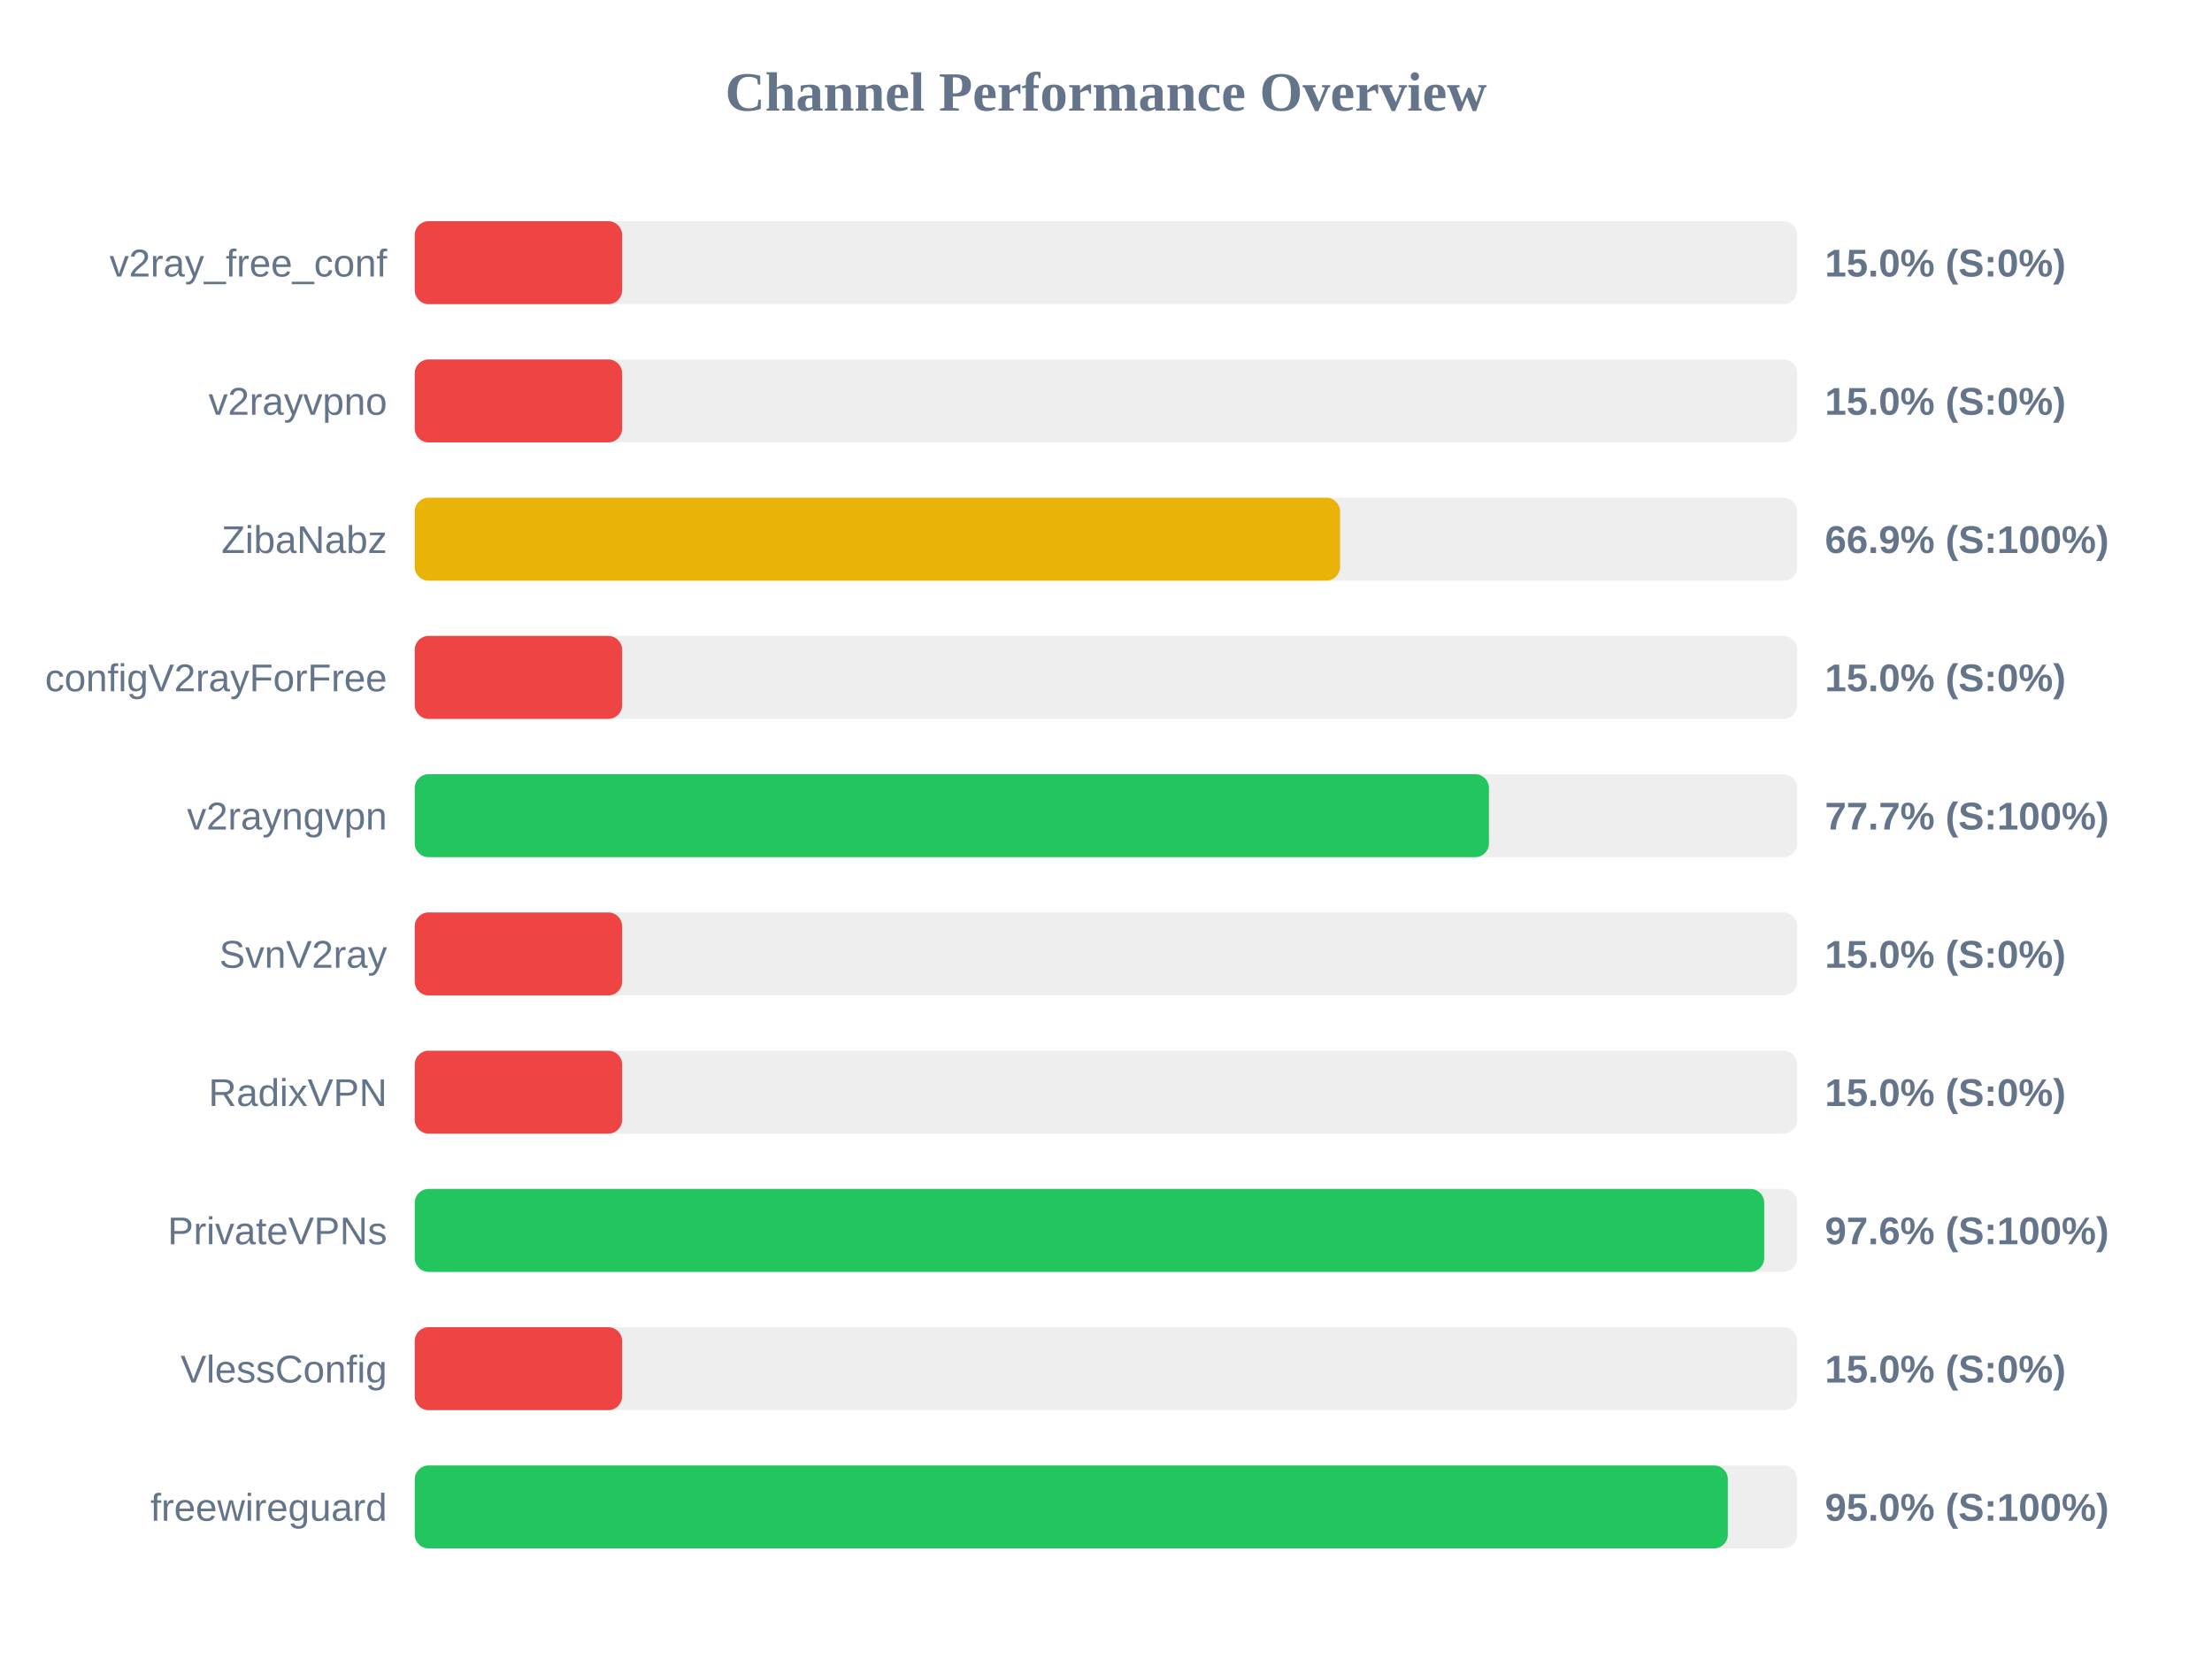
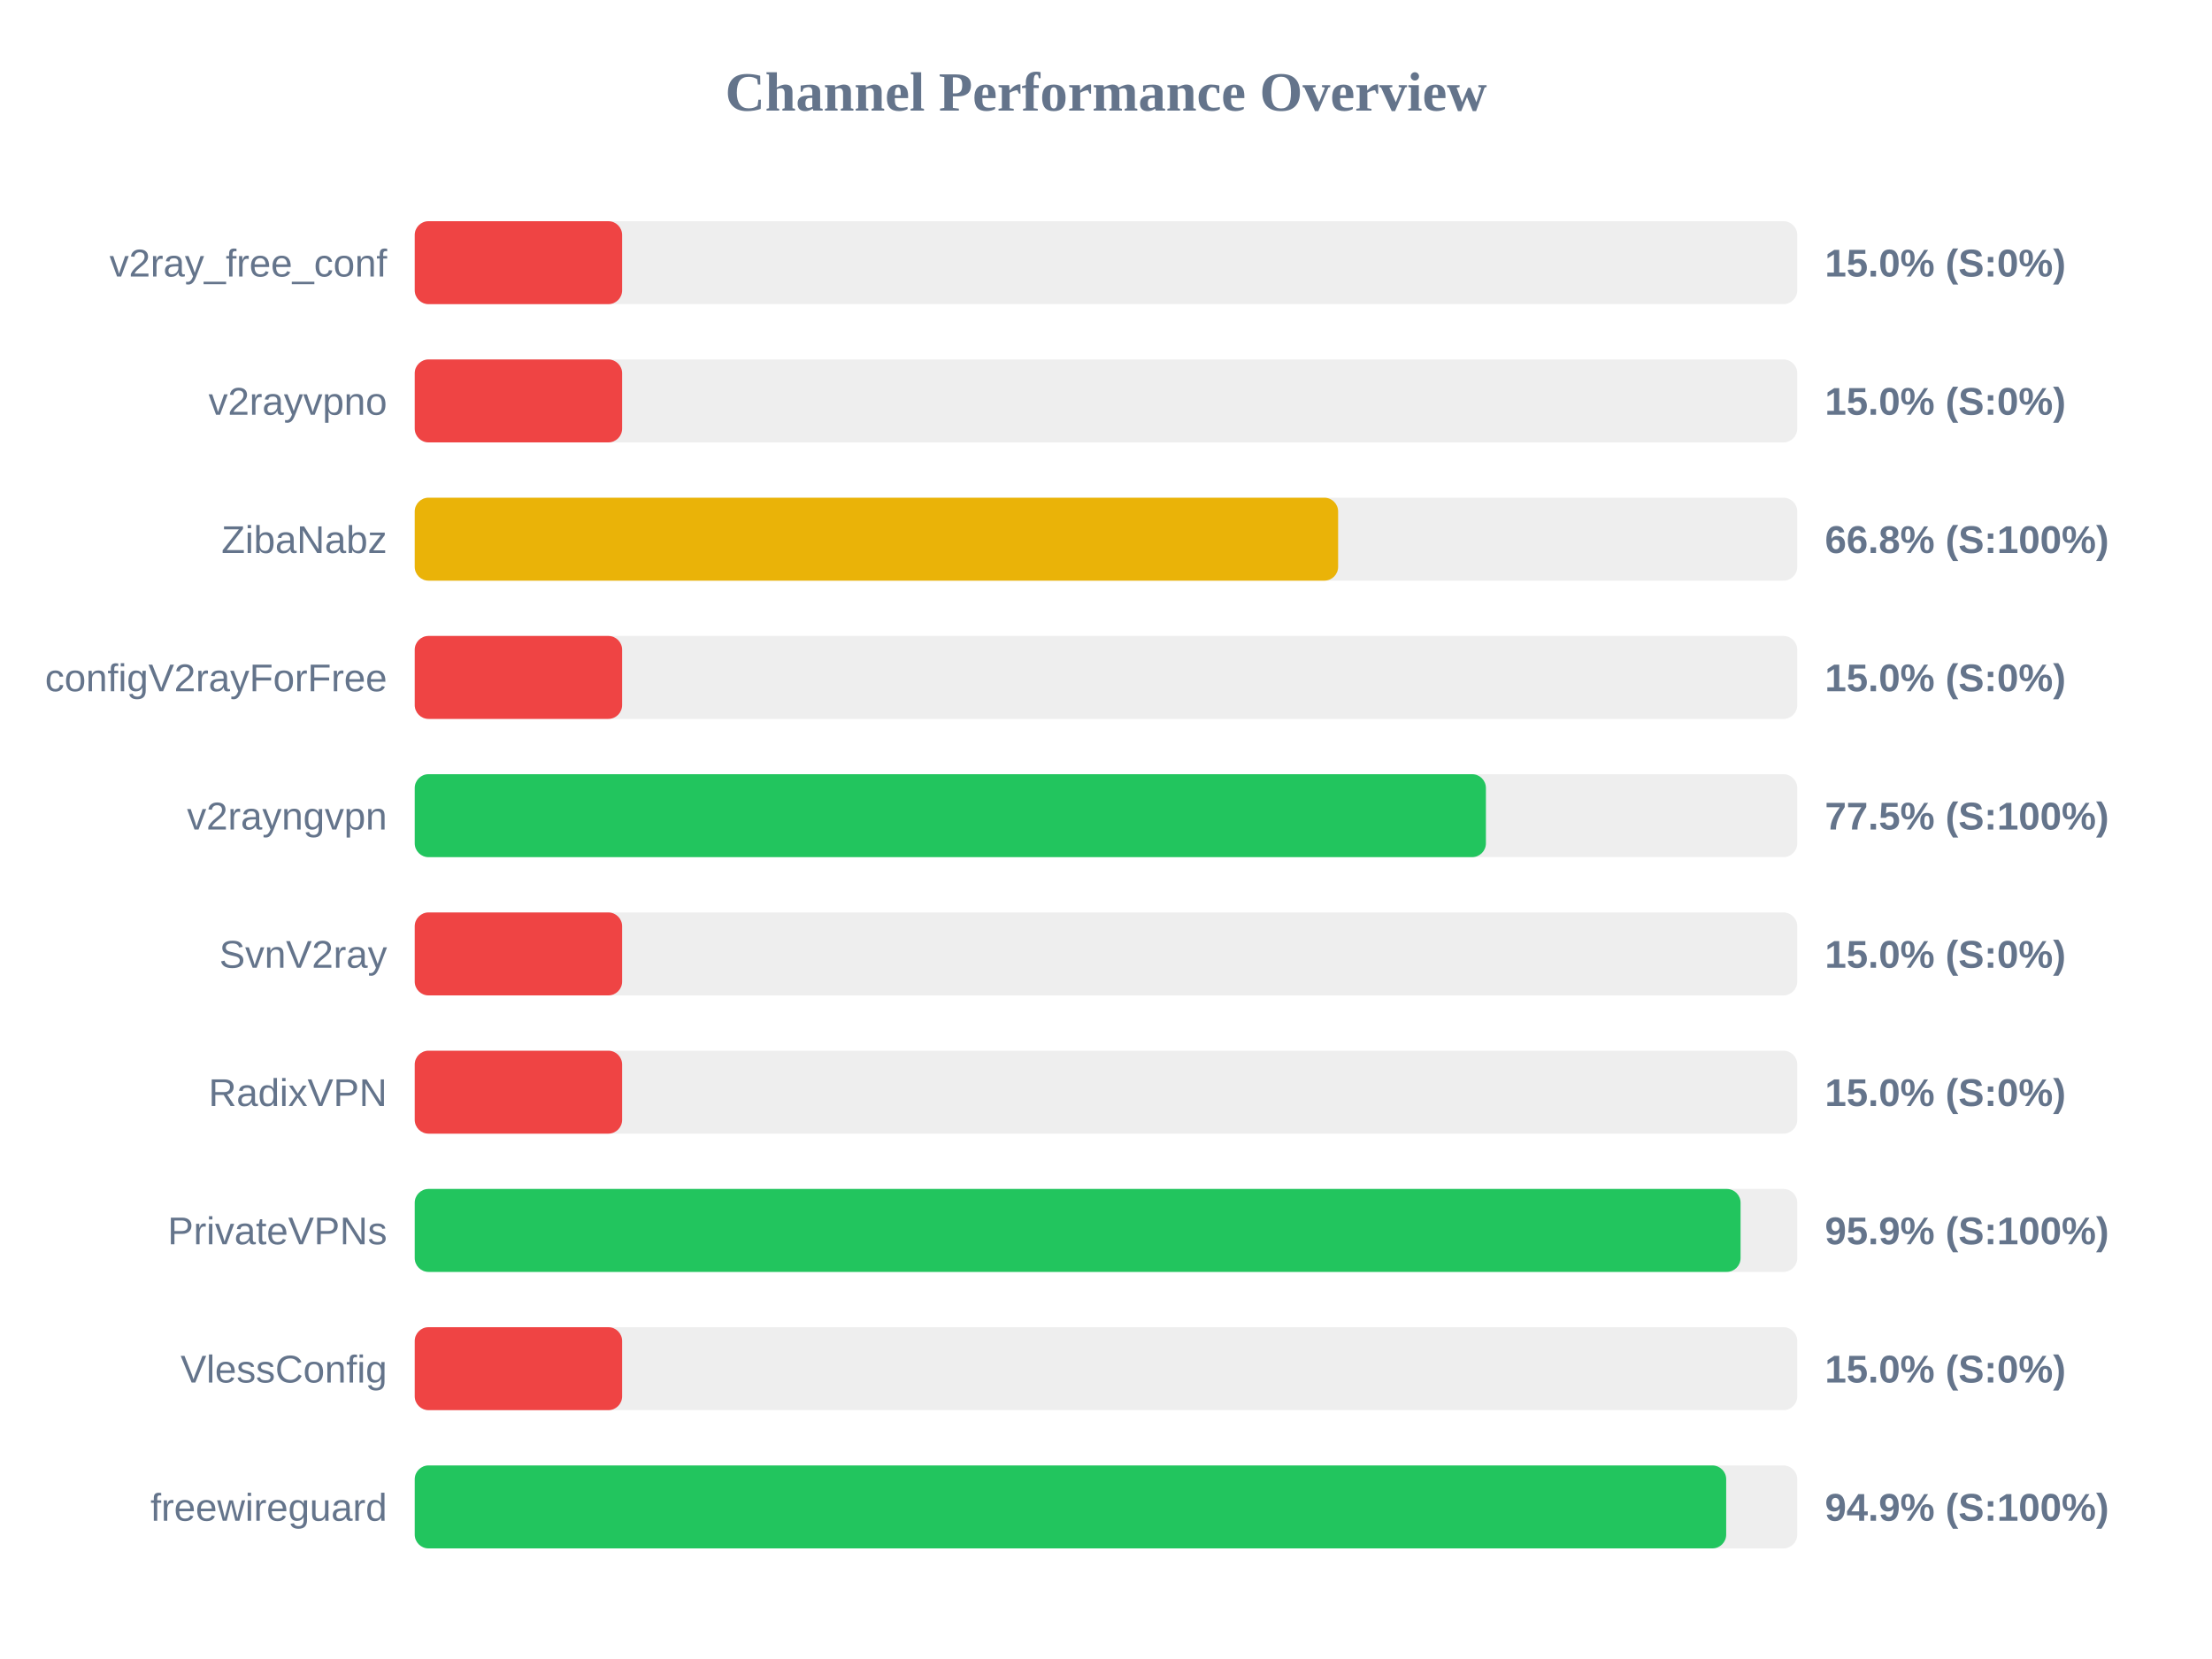
<svg xmlns="http://www.w3.org/2000/svg" width="800" height="600" version="1.1">
  <style>
        .row { font: 14px Arial; fill: #64748b; }
        .score { font: bold 14px Arial; fill: #64748b; }
    </style>
  <text x="400" y="40" text-anchor="middle" font-size="20px" font-weight="bold" fill="#64748b">Channel Performance Overview</text>
  <rect x="150" y="80" width="500" height="30" fill="#eee" rx="5" />
  <rect x="150" y="80" width="75.0" height="30" fill="#ef4444" rx="5" />
  <text x="140" y="100" text-anchor="end" class="row">v2ray_free_conf</text>
  <text x="660" y="100" text-anchor="start" class="score">15.0% (S:0%)</text>
  <rect x="150" y="130" width="500" height="30" fill="#eee" rx="5" />
  <rect x="150" y="130" width="75.0" height="30" fill="#ef4444" rx="5" />
  <text x="140" y="150" text-anchor="end" class="row">v2rayvpno</text>
  <text x="660" y="150" text-anchor="start" class="score">15.0% (S:0%)</text>
  <rect x="150" y="180" width="500" height="30" fill="#eee" rx="5" />
-   <rect x="150" y="180" width="334.65" height="30" fill="#eab308" rx="5" />
+   <rect x="150" y="180" width="333.95" height="30" fill="#eab308" rx="5" />
  <text x="140" y="200" text-anchor="end" class="row">ZibaNabz</text>
-   <text x="660" y="200" text-anchor="start" class="score">66.9% (S:100%)</text>
+   <text x="660" y="200" text-anchor="start" class="score">66.8% (S:100%)</text>
  <rect x="150" y="230" width="500" height="30" fill="#eee" rx="5" />
  <rect x="150" y="230" width="75.0" height="30" fill="#ef4444" rx="5" />
  <text x="140" y="250" text-anchor="end" class="row">configV2rayForFree</text>
  <text x="660" y="250" text-anchor="start" class="score">15.0% (S:0%)</text>
  <rect x="150" y="280" width="500" height="30" fill="#eee" rx="5" />
-   <rect x="150" y="280" width="388.5" height="30" fill="#22c55e" rx="5" />
+   <rect x="150" y="280" width="387.4" height="30" fill="#22c55e" rx="5" />
  <text x="140" y="300" text-anchor="end" class="row">v2rayngvpn</text>
-   <text x="660" y="300" text-anchor="start" class="score">77.7% (S:100%)</text>
+   <text x="660" y="300" text-anchor="start" class="score">77.5% (S:100%)</text>
  <rect x="150" y="330" width="500" height="30" fill="#eee" rx="5" />
  <rect x="150" y="330" width="75.0" height="30" fill="#ef4444" rx="5" />
  <text x="140" y="350" text-anchor="end" class="row">SvnV2ray</text>
  <text x="660" y="350" text-anchor="start" class="score">15.0% (S:0%)</text>
  <rect x="150" y="380" width="500" height="30" fill="#eee" rx="5" />
  <rect x="150" y="380" width="75.0" height="30" fill="#ef4444" rx="5" />
  <text x="140" y="400" text-anchor="end" class="row">RadixVPN</text>
  <text x="660" y="400" text-anchor="start" class="score">15.0% (S:0%)</text>
  <rect x="150" y="430" width="500" height="30" fill="#eee" rx="5" />
-   <rect x="150" y="430" width="488.05" height="30" fill="#22c55e" rx="5" />
+   <rect x="150" y="430" width="479.5" height="30" fill="#22c55e" rx="5" />
  <text x="140" y="450" text-anchor="end" class="row">PrivateVPNs</text>
-   <text x="660" y="450" text-anchor="start" class="score">97.6% (S:100%)</text>
+   <text x="660" y="450" text-anchor="start" class="score">95.9% (S:100%)</text>
  <rect x="150" y="480" width="500" height="30" fill="#eee" rx="5" />
  <rect x="150" y="480" width="75.0" height="30" fill="#ef4444" rx="5" />
  <text x="140" y="500" text-anchor="end" class="row">VlessConfig</text>
  <text x="660" y="500" text-anchor="start" class="score">15.0% (S:0%)</text>
  <rect x="150" y="530" width="500" height="30" fill="#eee" rx="5" />
-   <rect x="150" y="530" width="474.9" height="30" fill="#22c55e" rx="5" />
+   <rect x="150" y="530" width="474.3" height="30" fill="#22c55e" rx="5" />
  <text x="140" y="550" text-anchor="end" class="row">freewireguard</text>
-   <text x="660" y="550" text-anchor="start" class="score">95.0% (S:100%)</text>
+   <text x="660" y="550" text-anchor="start" class="score">94.9% (S:100%)</text>
</svg>
